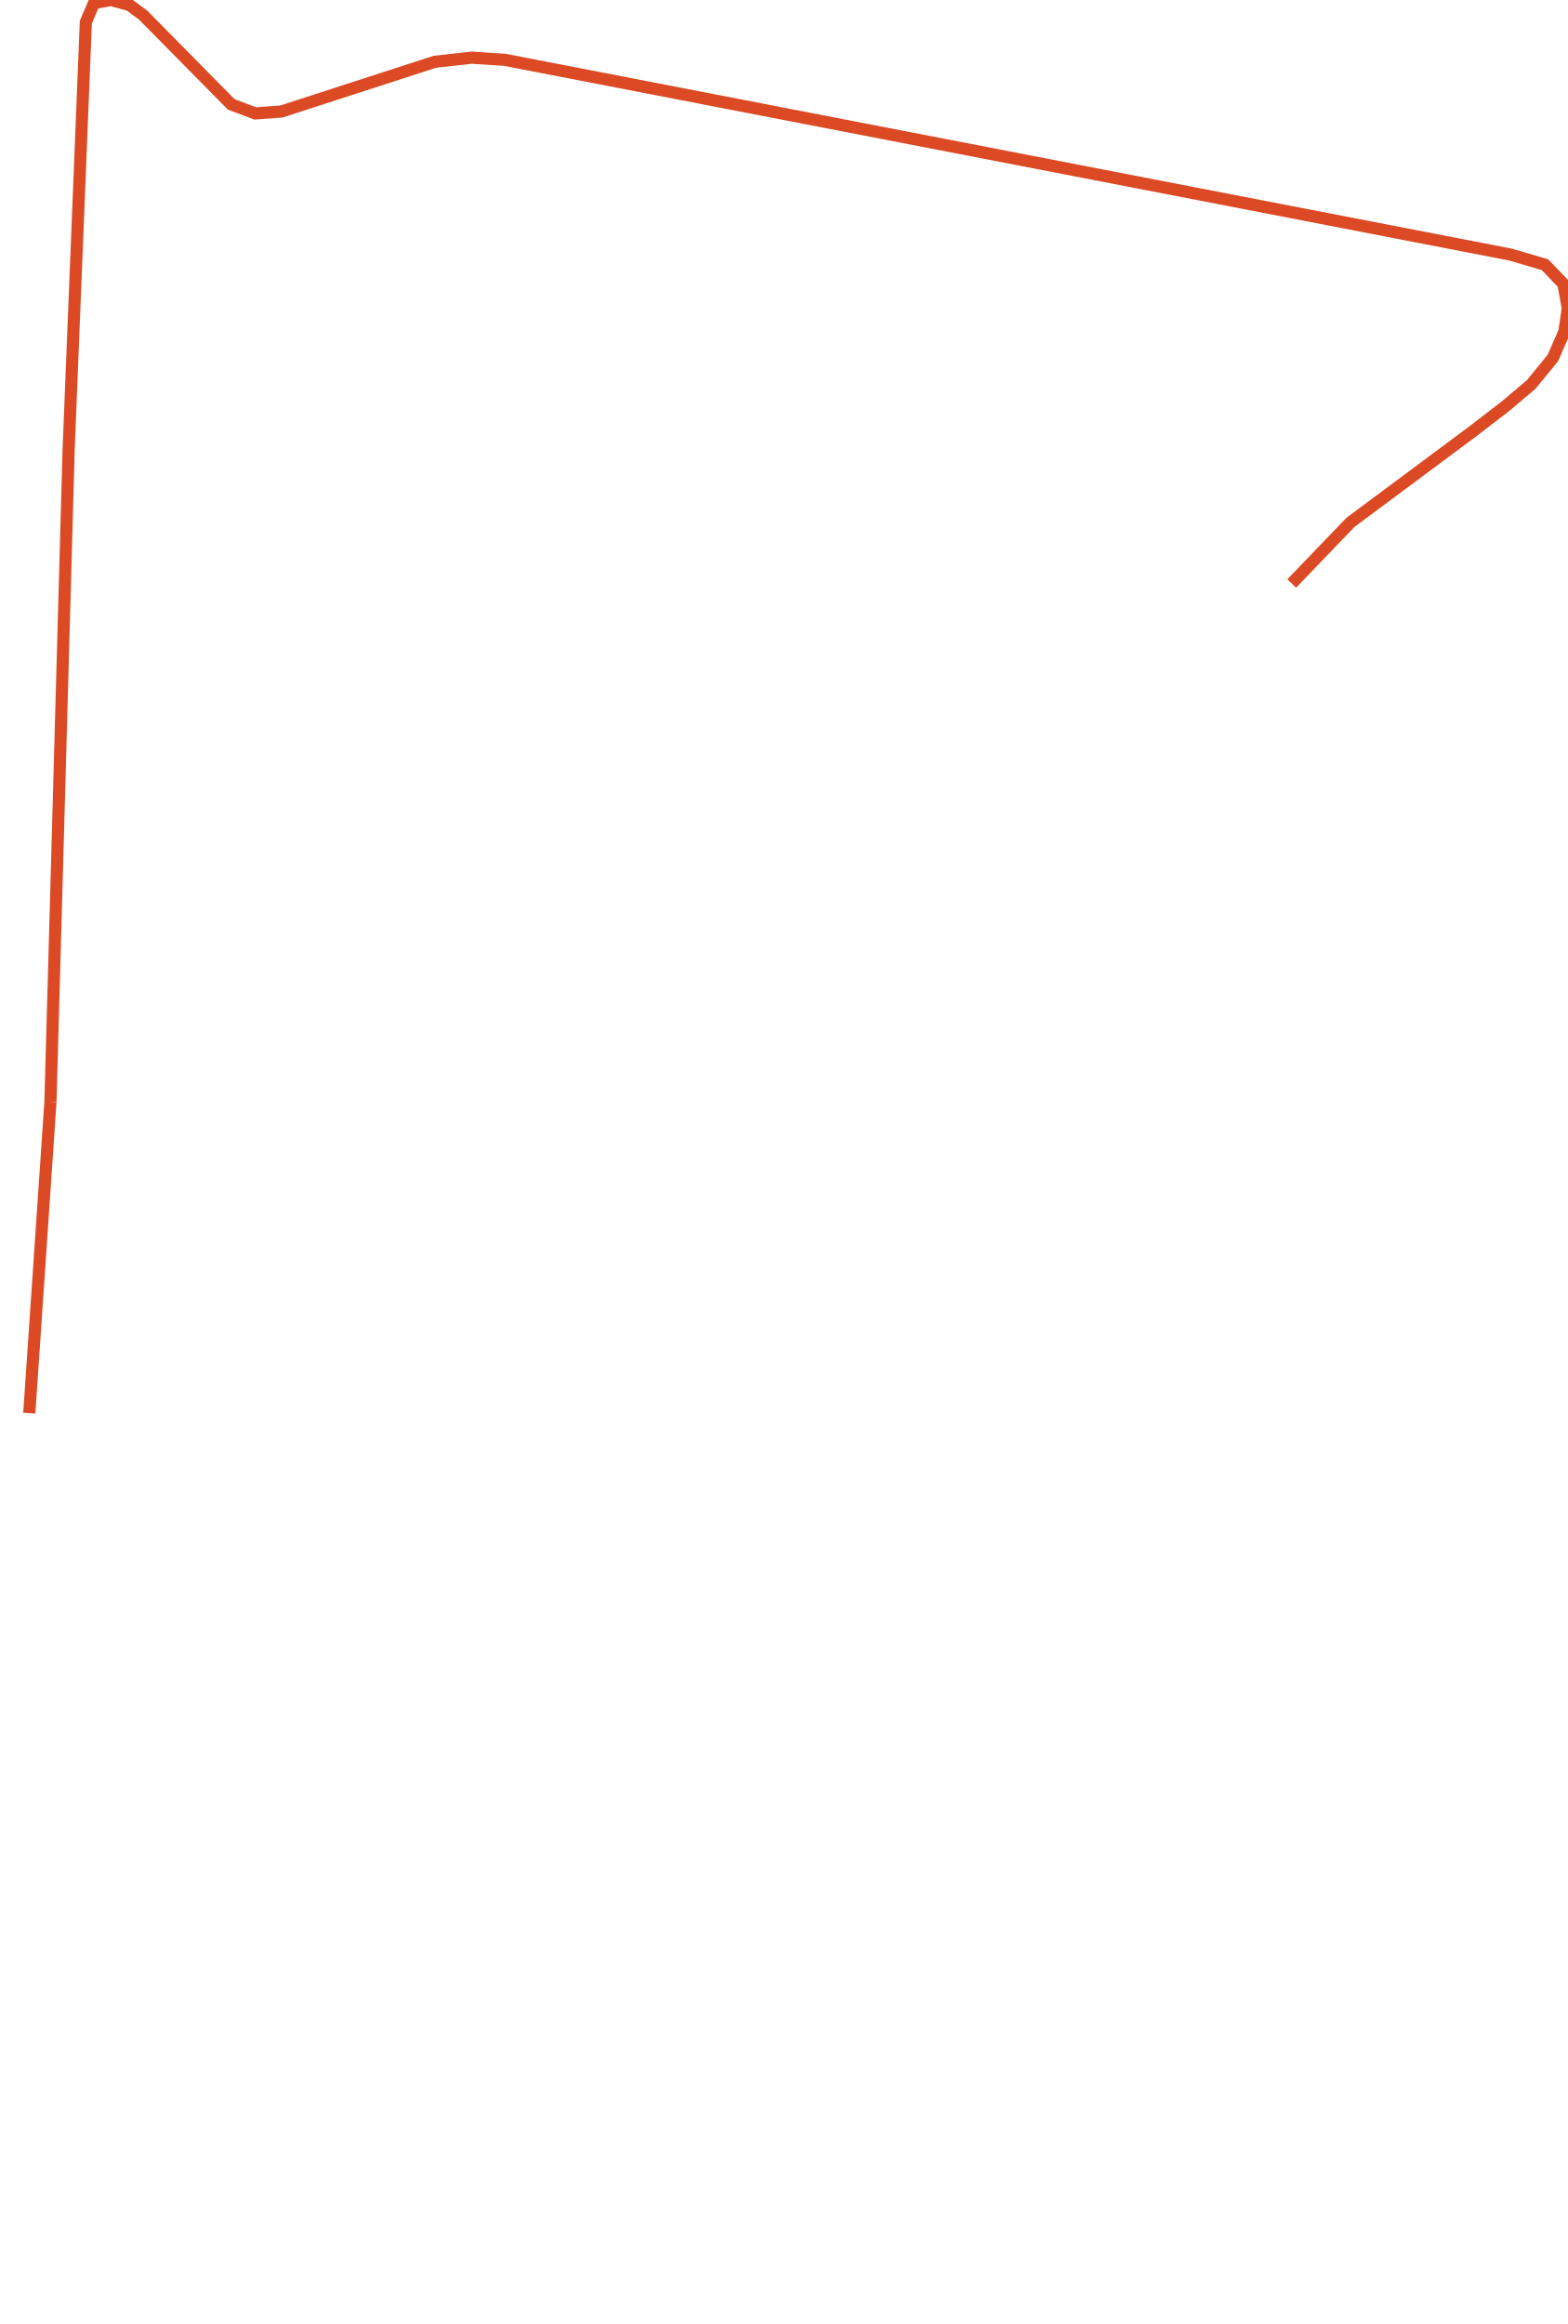
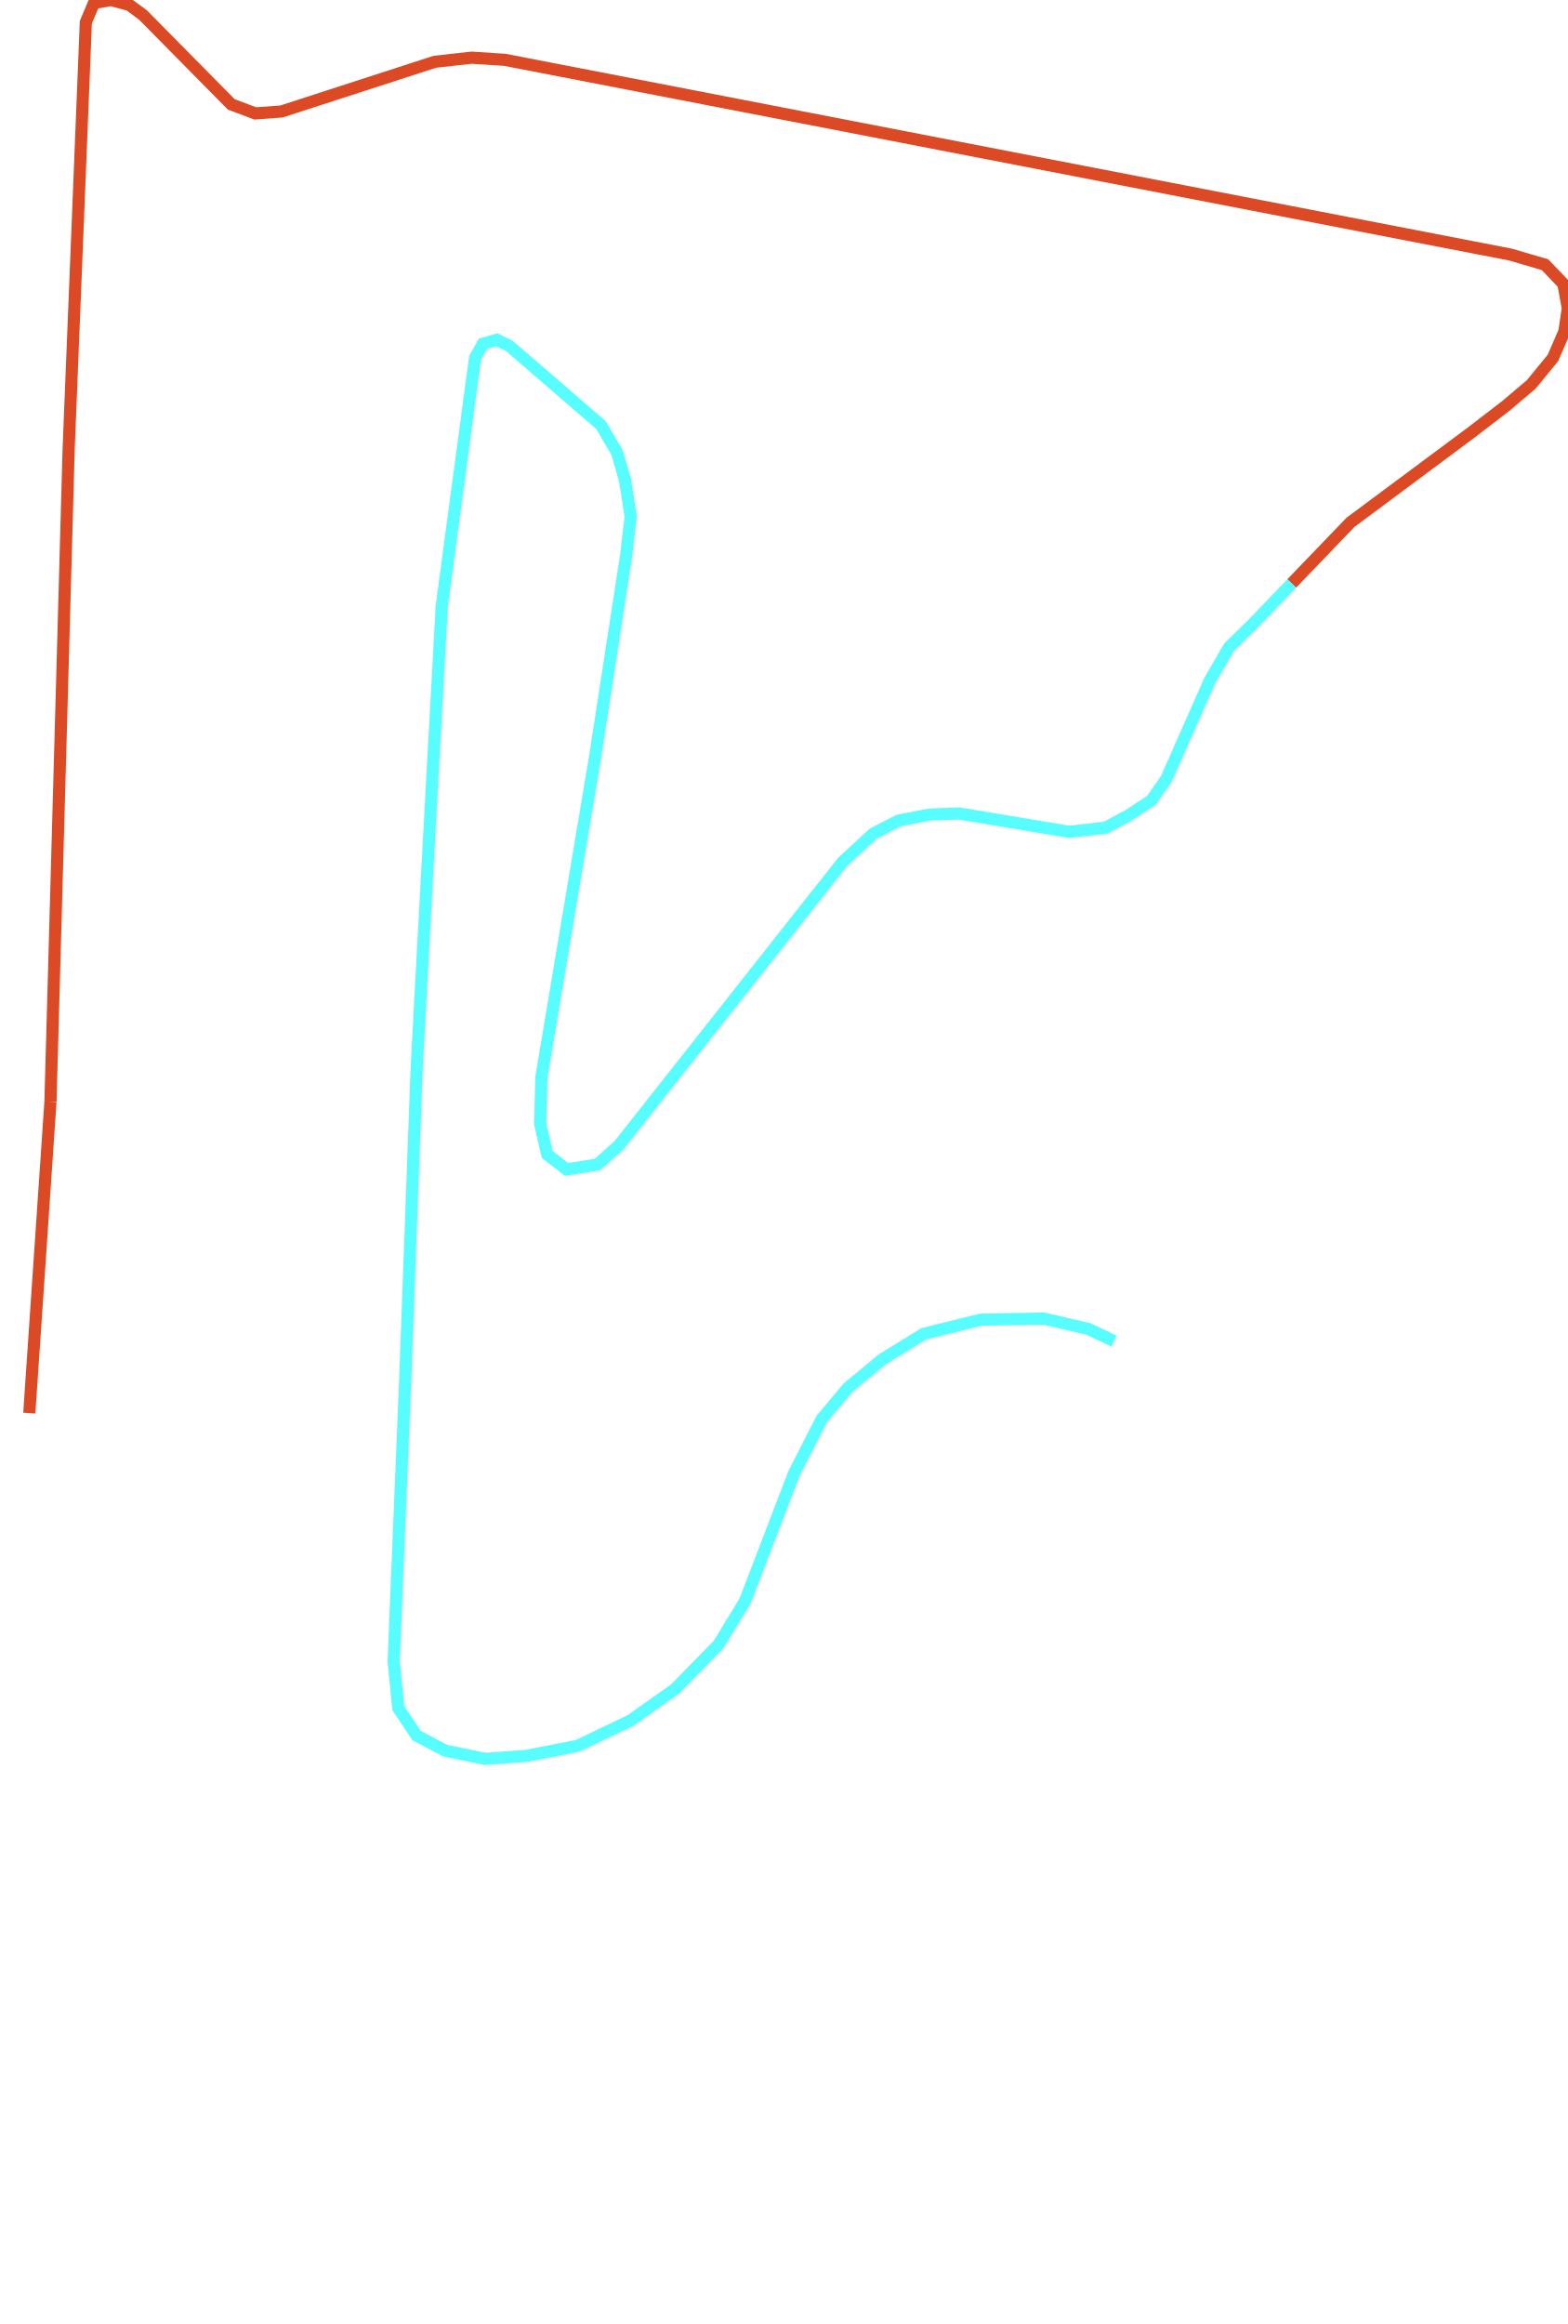
<svg xmlns="http://www.w3.org/2000/svg" version="1.1" width="902.69px" height="1337.861px" viewBox="0 0 902.69 1337.861">
  <g>
    <path d="M 16.862 813.493 29.054 634.195" style="fill:none;stroke-width:7;stroke:#db4a25" />
    <path d="M 29.054 634.195 39.518 258.687 49.426 12.761 54.101 1.735 63.897 0.0 74.473 2.85 82.376 8.673 133.138 60.088 146.942 65.292 162.081 64.177 250.358 35.557 271.508 33.203 290.655 34.442 869.739 146.565 889.554 152.388 900.129 163.414 902.69 177.538 900.686 190.918 894.118 206.033 881.65 221.272 867.179 233.537 847.364 248.775 777.567 300.686 743.708 335.901" style="fill:none;stroke-width:7;stroke:#db4a25" />
+     <path d="M 743.708 335.901 721.462 359.038 707.658 372.542 696.526 391.745 671.479 448.486 662.908 460.752 649.661 469.424 636.525 476.485 615.485 478.839 552.145 468.309 535.001 468.928 517.302 472.397 502.719 479.954 485.019 496.308 356.445 659.221 343.977 670.371 326.166 673.22 315.034 664.548 311.027 646.956 311.695 620.196 342.641 435.602 360.453 320.013 363.124 297.217 359.785 276.155 355.22 260.421 345.981 244.687 293.216 199.095 285.98 195.626 278.076 197.856 273.512 206.033 254.365 348.631 249.133 443.779 239.894 614.869 233.326 793.638 226.646 956.548 229.318 983.307 239.894 999.164 256.369 1007.836 279.412 1012.544 303.123 1010.81 332.734 1004.987 363.124 990.369 388.728 972.281 413.775 946.637 429.025 921.488 457.3 847.9 473.108 816.929 488.247 798.841 508.062 782.488 531.773 767.87 564.724 759.693 600.903 759.074 626.617 765.02 641.373 772.058" style="fill:none;stroke-width:7;stroke:#58fdff" />
  </g>
</svg>
